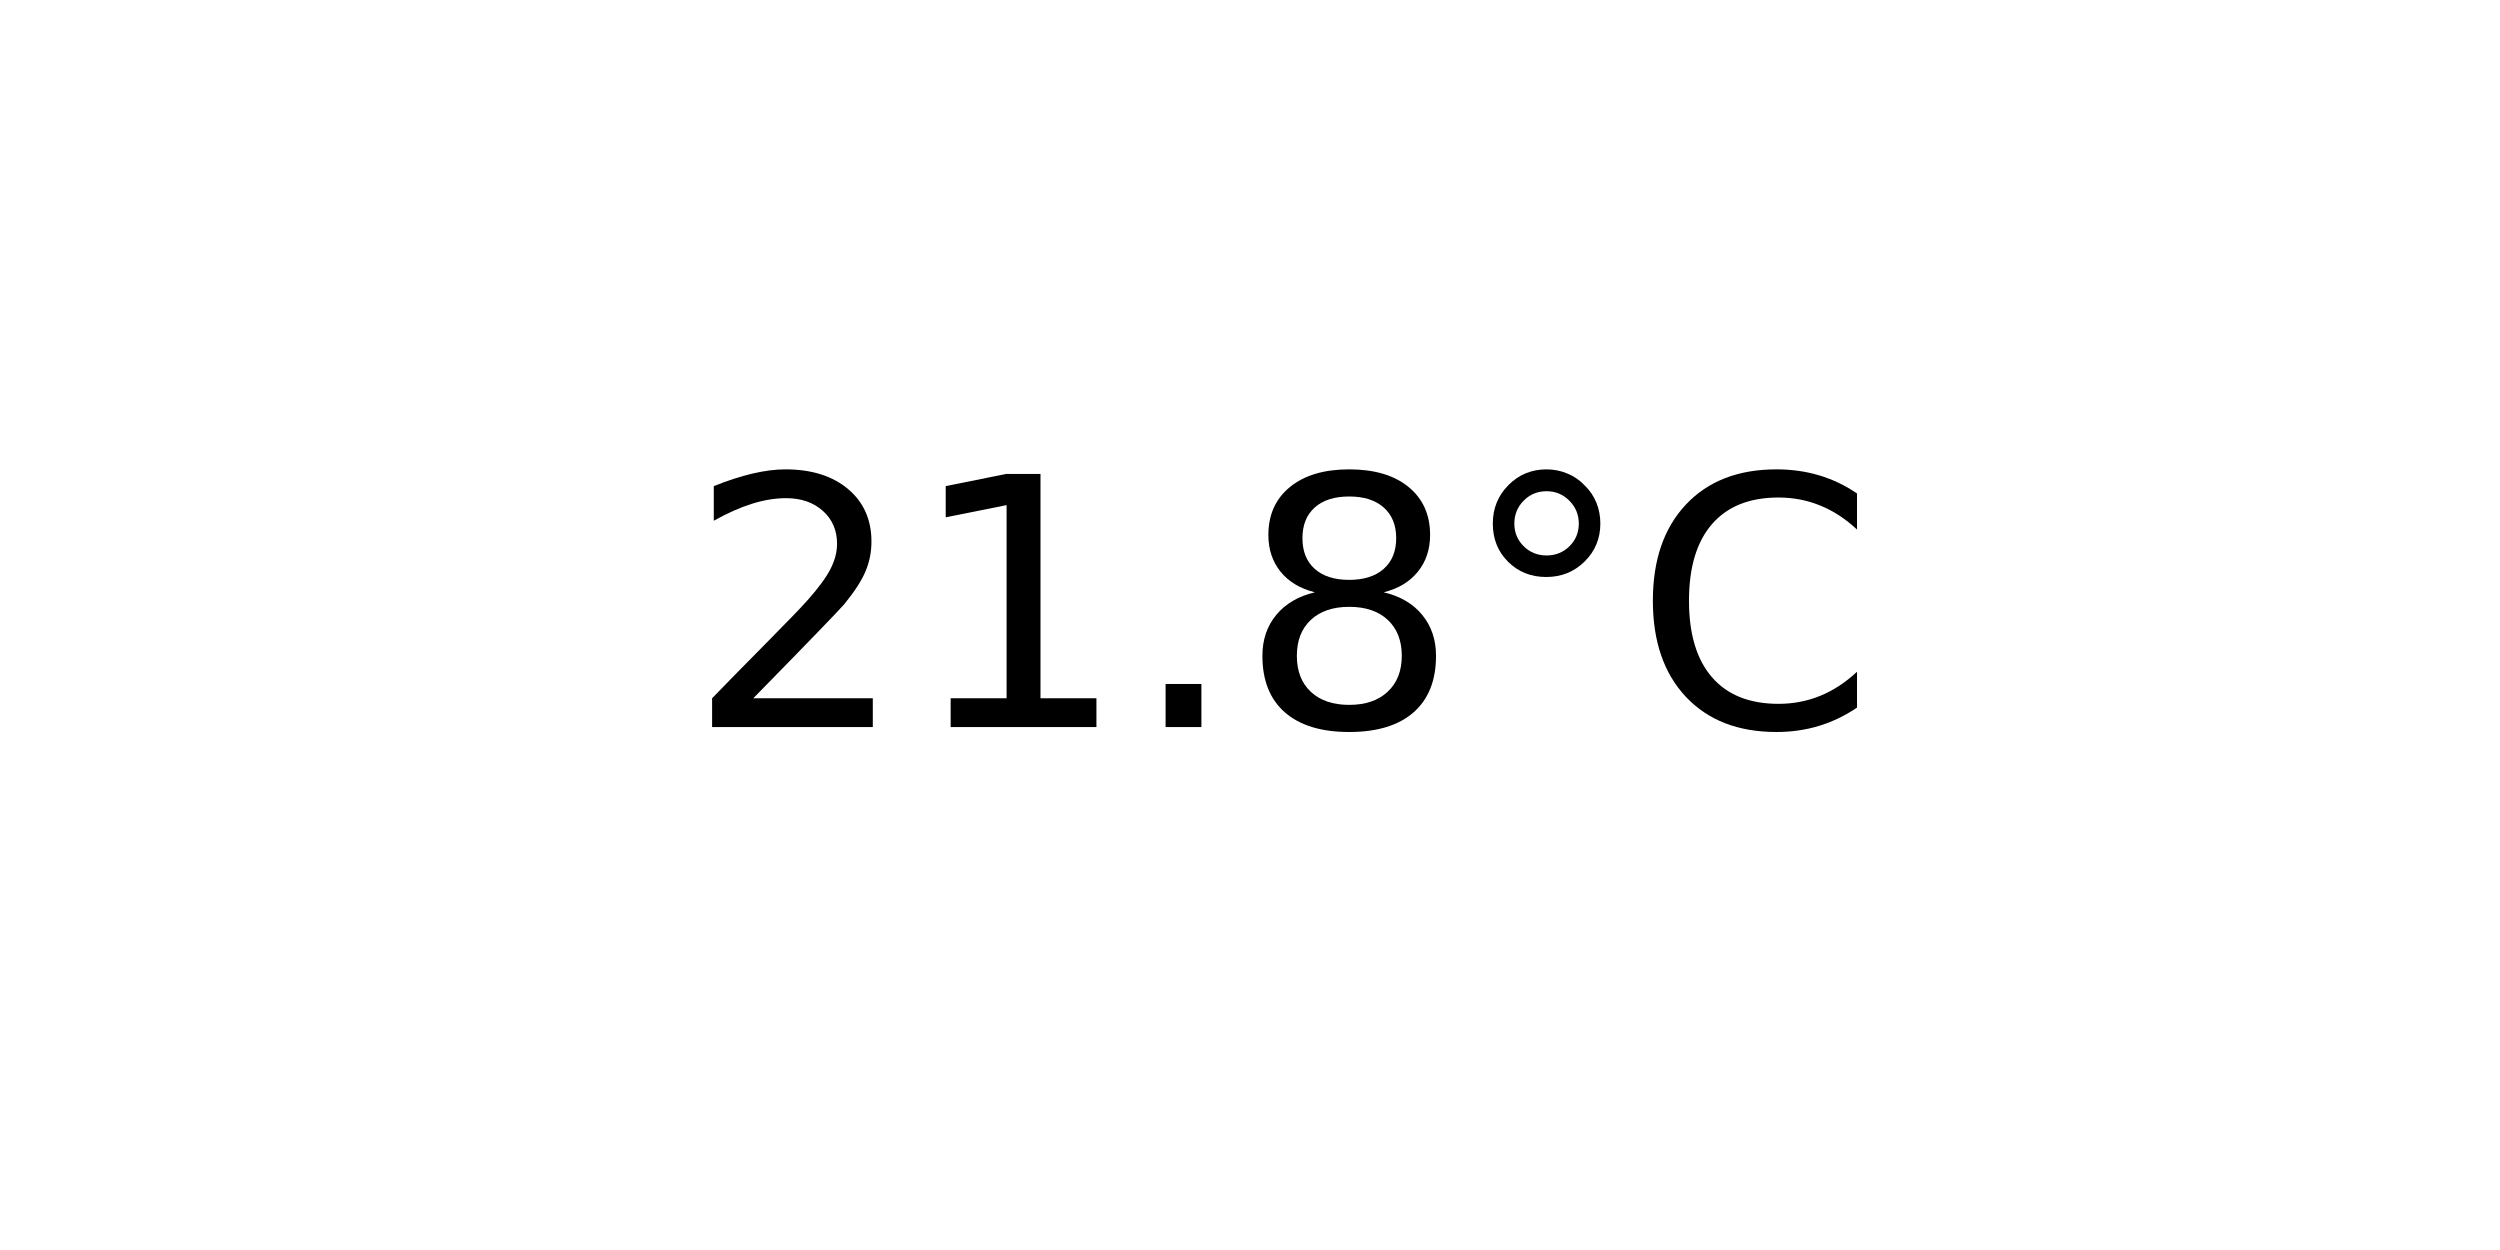
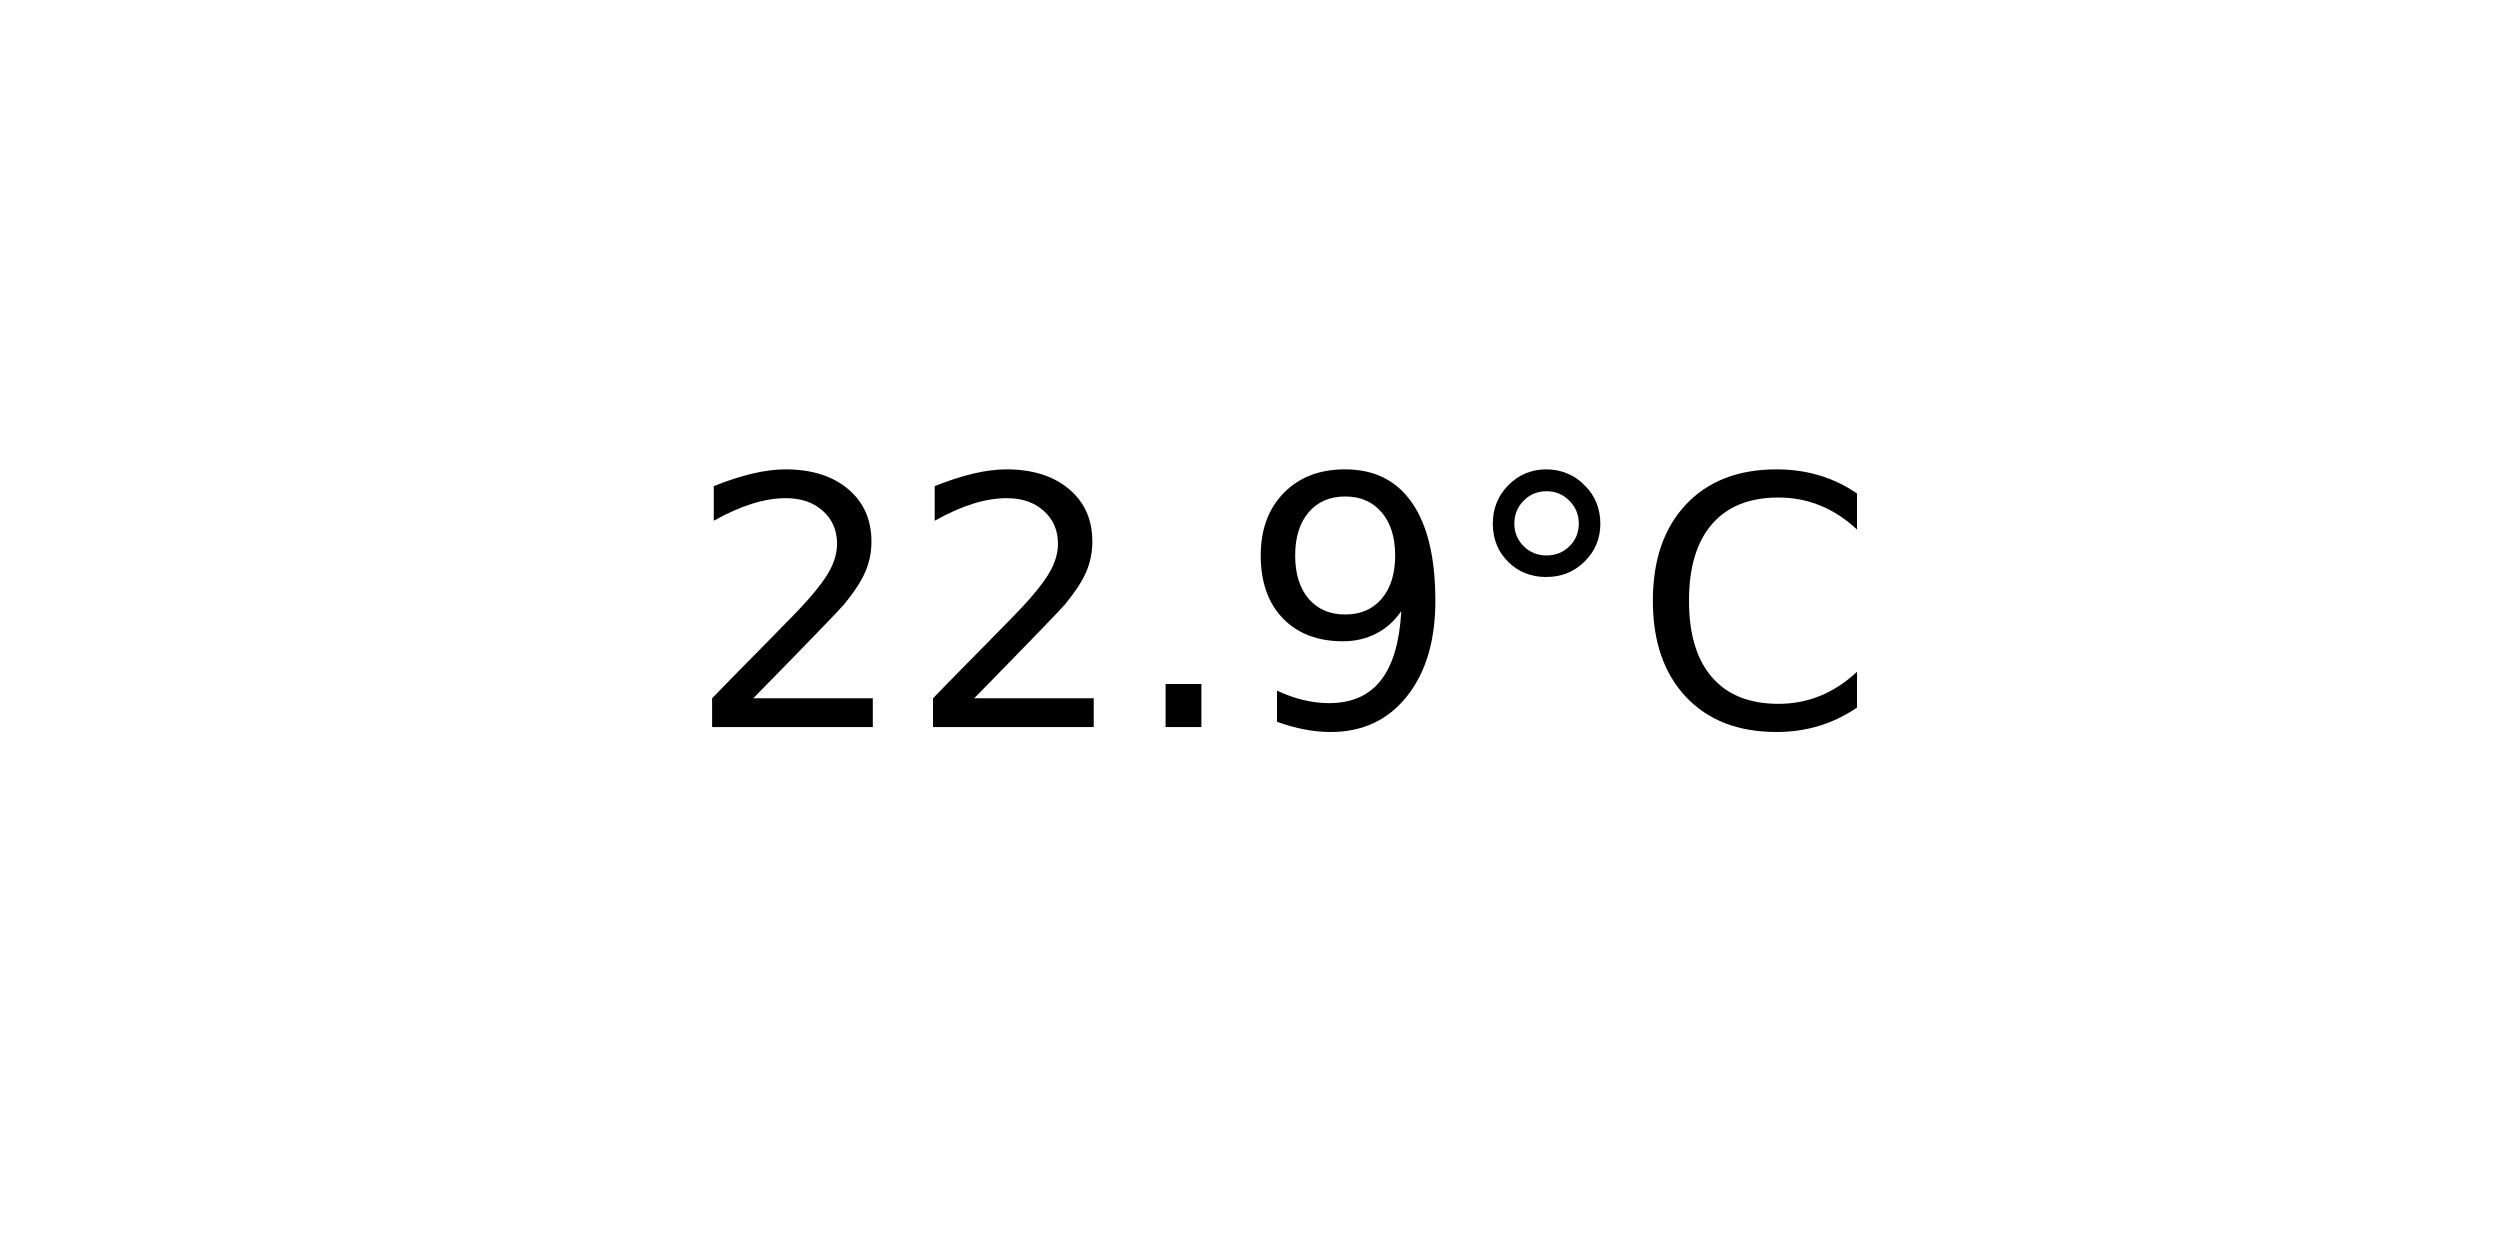
<svg xmlns="http://www.w3.org/2000/svg" xmlns:xlink="http://www.w3.org/1999/xlink" width="72pt" height="36pt" viewBox="0 0 72 36" version="1.1">
  <defs>
    <style type="text/css">*{stroke-linejoin: round; stroke-linecap: butt}</style>
  </defs>
  <g id="figure_1">
    <g id="axes_1">
      <g id="text_1">
        <g transform="translate(19.77578 20.93937) scale(0.1 -0.1)">
          <defs>
            <path id="DejaVuSans-32" d="M 1228 531  L 3431 531  L 3431 0  L 469 0  L 469 531  Q 828 903 1448 1529  Q 2069 2156 2228 2338  Q 2531 2678 2651 2914  Q 2772 3150 2772 3378  Q 2772 3750 2511 3984  Q 2250 4219 1831 4219  Q 1534 4219 1204 4116  Q 875 4013 500 3803  L 500 4441  Q 881 4594 1212 4672  Q 1544 4750 1819 4750  Q 2544 4750 2975 4387  Q 3406 4025 3406 3419  Q 3406 3131 3298 2873  Q 3191 2616 2906 2266  Q 2828 2175 2409 1742  Q 1991 1309 1228 531  z " transform="scale(0.015625)" />
-             <path id="DejaVuSans-31" d="M 794 531  L 1825 531  L 1825 4091  L 703 3866  L 703 4441  L 1819 4666  L 2450 4666  L 2450 531  L 3481 531  L 3481 0  L 794 0  L 794 531  z " transform="scale(0.015625)" />
            <path id="DejaVuSans-2e" d="M 684 794  L 1344 794  L 1344 0  L 684 0  L 684 794  z " transform="scale(0.015625)" />
-             <path id="DejaVuSans-38" d="M 2034 2216  Q 1584 2216 1326 1975  Q 1069 1734 1069 1313  Q 1069 891 1326 650  Q 1584 409 2034 409  Q 2484 409 2743 651  Q 3003 894 3003 1313  Q 3003 1734 2745 1975  Q 2488 2216 2034 2216  z M 1403 2484  Q 997 2584 770 2862  Q 544 3141 544 3541  Q 544 4100 942 4425  Q 1341 4750 2034 4750  Q 2731 4750 3128 4425  Q 3525 4100 3525 3541  Q 3525 3141 3298 2862  Q 3072 2584 2669 2484  Q 3125 2378 3379 2068  Q 3634 1759 3634 1313  Q 3634 634 3220 271  Q 2806 -91 2034 -91  Q 1263 -91 848 271  Q 434 634 434 1313  Q 434 1759 690 2068  Q 947 2378 1403 2484  z M 1172 3481  Q 1172 3119 1398 2916  Q 1625 2713 2034 2713  Q 2441 2713 2670 2916  Q 2900 3119 2900 3481  Q 2900 3844 2670 4047  Q 2441 4250 2034 4250  Q 1625 4250 1398 4047  Q 1172 3844 1172 3481  z " transform="scale(0.015625)" />
+             <path id="DejaVuSans-39" d="M 703 97  L 703 672  Q 941 559 1184 500  Q 1428 441 1663 441  Q 2288 441 2617 861  Q 2947 1281 2994 2138  Q 2813 1869 2534 1725  Q 2256 1581 1919 1581  Q 1219 1581 811 2004  Q 403 2428 403 3163  Q 403 3881 828 4315  Q 1253 4750 1959 4750  Q 2769 4750 3195 4129  Q 3622 3509 3622 2328  Q 3622 1225 3098 567  Q 2575 -91 1691 -91  Q 1453 -91 1209 -44  Q 966 3 703 97  z M 1959 2075  Q 2384 2075 2632 2365  Q 2881 2656 2881 3163  Q 2881 3666 2632 3958  Q 2384 4250 1959 4250  Q 1534 4250 1286 3958  Q 1038 3666 1038 3163  Q 1038 2656 1286 2365  Q 1534 2075 1959 2075  z " transform="scale(0.015625)" />
            <path id="DejaVuSans-b0" d="M 1600 4347  Q 1350 4347 1178 4173  Q 1006 4000 1006 3750  Q 1006 3503 1178 3333  Q 1350 3163 1600 3163  Q 1850 3163 2022 3333  Q 2194 3503 2194 3750  Q 2194 3997 2020 4172  Q 1847 4347 1600 4347  z M 1600 4750  Q 1800 4750 1984 4673  Q 2169 4597 2303 4453  Q 2447 4313 2519 4134  Q 2591 3956 2591 3750  Q 2591 3338 2302 3052  Q 2013 2766 1594 2766  Q 1172 2766 890 3047  Q 609 3328 609 3750  Q 609 4169 896 4459  Q 1184 4750 1600 4750  z " transform="scale(0.015625)" />
            <path id="DejaVuSans-43" d="M 4122 4306  L 4122 3641  Q 3803 3938 3442 4084  Q 3081 4231 2675 4231  Q 1875 4231 1450 3742  Q 1025 3253 1025 2328  Q 1025 1406 1450 917  Q 1875 428 2675 428  Q 3081 428 3442 575  Q 3803 722 4122 1019  L 4122 359  Q 3791 134 3420 21  Q 3050 -91 2638 -91  Q 1578 -91 968 557  Q 359 1206 359 2328  Q 359 3453 968 4101  Q 1578 4750 2638 4750  Q 3056 4750 3426 4639  Q 3797 4528 4122 4306  z " transform="scale(0.015625)" />
          </defs>
          <use xlink:href="#DejaVuSans-32" />
-           <use xlink:href="#DejaVuSans-31" x="63.623" />
+           <use xlink:href="#DejaVuSans-32" x="63.623" />
          <use xlink:href="#DejaVuSans-2e" x="127.246" />
-           <use xlink:href="#DejaVuSans-38" x="159.033" />
+           <use xlink:href="#DejaVuSans-39" x="159.033" />
          <use xlink:href="#DejaVuSans-b0" x="222.656" />
          <use xlink:href="#DejaVuSans-43" x="272.656" />
        </g>
      </g>
    </g>
  </g>
</svg>
